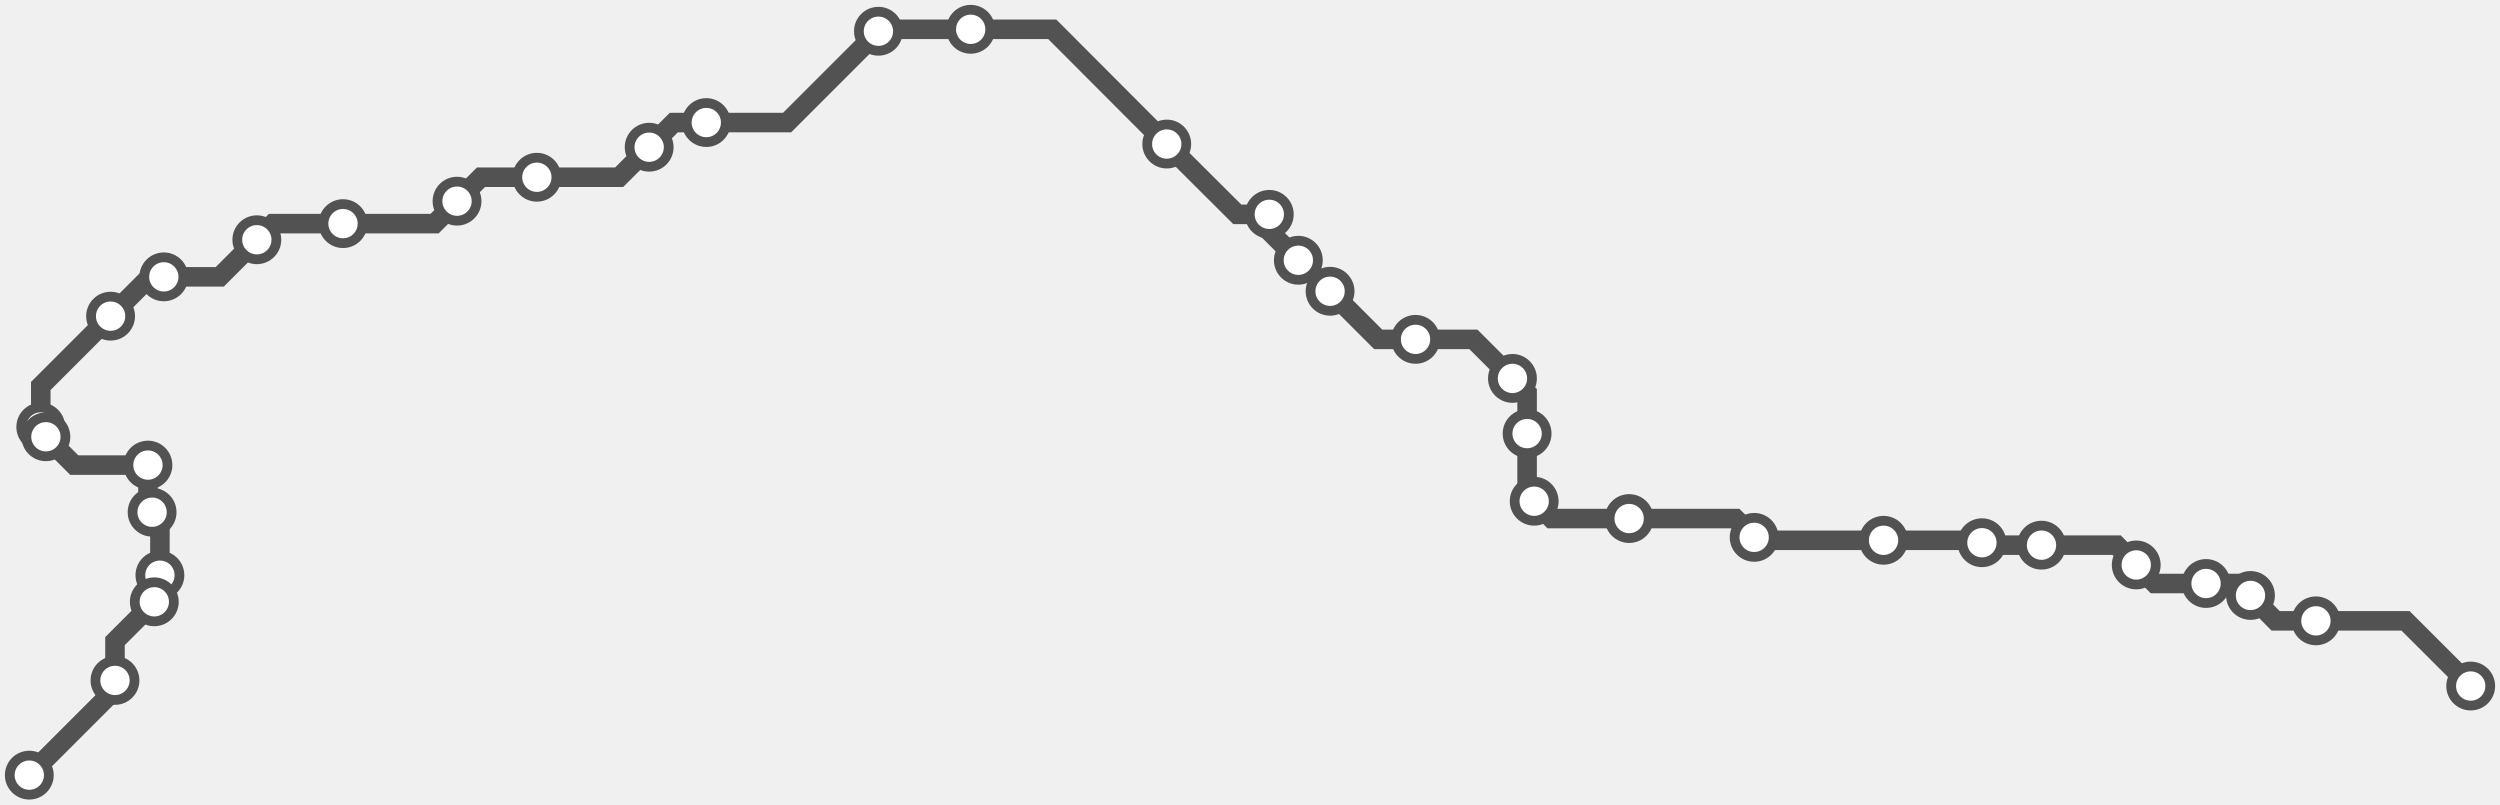
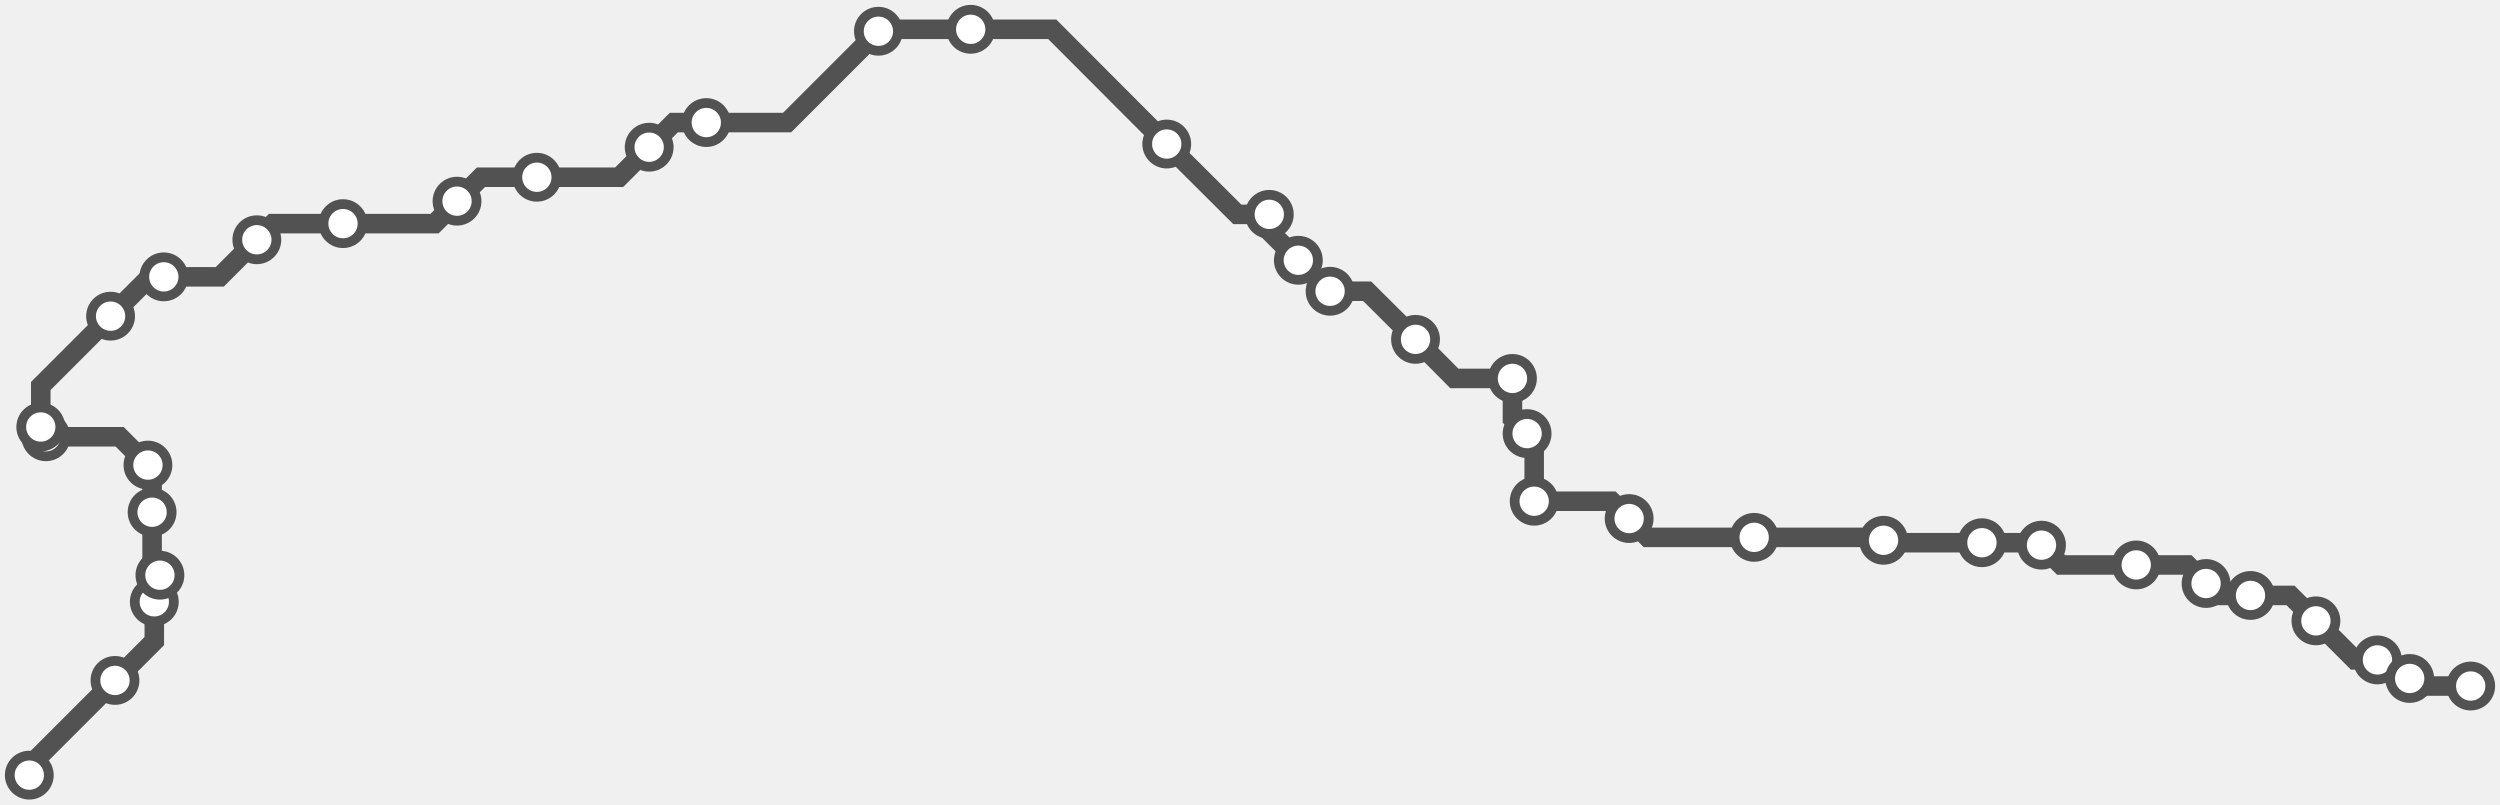
<svg xmlns="http://www.w3.org/2000/svg" width="1024.0" height="329.5">
-   <path d="M1012.0 280.953 L985.3 254.3 L948.6 254.3 L932.1 254.3 L921.8 243.9 L916.8 239.0 L903.6 239.0 L882.6 239.0 L875.0 231.4 L867.0 223.3 L836.2 223.3 L812.8 223.3 L811.8 222.3 L810.8 221.3 L771.5 221.3 L719.7 221.3 L718.5 220.1 L710.8 212.4 L667.3 212.4 L635.5 212.4 L628.4 205.3 L625.5 202.5 L625.5 177.6 L625.5 161.0 L619.5 155.0 L603.5 139.0 L579.8 139.0 L564.5 139.0 L544.8 119.3 L532.1 106.6 L531.8 106.6 L519.9 94.7 L519.9 87.8 L506.8 87.8 L477.9 59.0 L431.0 12.0 L397.6 12.0 L360.6 12.0 L359.8 12.8 L322.4 50.2 L289.3 50.2 L276.0 50.2 L265.9 60.3 L253.6 72.6 L219.9 72.6 L197.0 72.6 L187.2 82.4 L178.0 91.6 L140.5 91.6 L111.8 91.6 L105.2 98.2 L90.0 113.4 L67.1 113.4 L61.4 113.4 L45.3 129.5 L16.7 158.1 L16.7 174.9 L16.7 176.8 L18.8 178.9 L30.4 190.5 L60.6 190.5 L60.6 208.1 L62.3 209.8 L65.5 212.9 L65.5 235.6 L65.5 244.3 L63.2 246.5 L47.1 262.6 L47.1 278.7 L47.1 282.4 L12.0 317.5 " />
+   <path d="M12.0 317.466 L12.0 313.8 L47.1 278.7 L63.2 262.6 L63.2 246.5 L63.2 237.8 L65.5 235.6 L62.3 232.4 L62.3 209.8 L62.3 192.1 L60.6 190.5 L49.0 178.9 L18.8 178.9 L16.7 176.8 L16.7 174.9 L16.7 158.1 L45.3 129.5 L61.4 113.4 L67.1 113.4 L90.0 113.4 L105.2 98.2 L111.8 91.6 L140.5 91.6 L178.0 91.6 L187.2 82.4 L197.0 72.6 L219.9 72.6 L253.6 72.6 L265.9 60.3 L276.0 50.2 L289.3 50.2 L322.4 50.2 L359.8 12.8 L360.6 12.0 L397.6 12.0 L431.0 12.0 L477.9 59.0 L506.8 87.8 L519.9 87.8 L519.9 94.7 L531.8 106.6 L544.5 119.3 L544.8 119.3 L560.0 119.3 L579.8 139.0 L595.7 155.0 L619.5 155.0 L619.5 171.5 L625.5 177.6 L628.4 180.4 L628.4 205.3 L660.1 205.3 L667.3 212.4 L674.9 220.1 L718.5 220.1 L770.3 220.1 L771.5 221.3 L772.5 222.3 L811.8 222.3 L835.2 222.3 L836.2 223.3 L844.2 231.4 L875.0 231.4 L896.0 231.4 L903.6 239.0 L908.5 243.9 L921.8 243.9 L938.2 243.9 L948.6 254.3 L964.6 270.3 L973.8 270.3 L979.4 270.3 L987.0 277.9 L990.0 281.0 L1012.0 281.0 " />
+   <circle cx="12.0" cy="317.5" r="8" />
+   <circle cx="47.1" cy="278.7" r="8" />
+   <circle cx="63.2" cy="246.5" r="8" />
+   <circle cx="65.5" cy="235.6" r="8" />
+   <circle cx="62.3" cy="209.8" r="8" />
+   <circle cx="60.6" cy="190.5" r="8" />
+   <circle cx="18.8" cy="178.9" r="8" />
+   <circle cx="16.7" cy="174.9" r="8" />
+   <circle cx="45.3" cy="129.5" r="8" />
+   <circle cx="67.1" cy="113.4" r="8" />
+   <circle cx="105.2" cy="98.2" r="8" />
+   <circle cx="140.5" cy="91.6" r="8" />
+   <circle cx="187.2" cy="82.4" r="8" />
+   <circle cx="219.9" cy="72.6" r="8" />
+   <circle cx="265.9" cy="60.3" r="8" />
+   <circle cx="289.3" cy="50.2" r="8" />
+   <circle cx="359.8" cy="12.8" r="8" />
+   <circle cx="397.6" cy="12.0" r="8" />
+   <circle cx="477.9" cy="59.0" r="8" />
+   <circle cx="519.9" cy="87.8" r="8" />
+   <circle cx="531.8" cy="106.6" r="8" />
+   <circle cx="544.8" cy="119.3" r="8" />
+   <circle cx="579.8" cy="139.0" r="8" />
+   <circle cx="619.5" cy="155.0" r="8" />
+   <circle cx="625.5" cy="177.6" r="8" />
+   <circle cx="628.4" cy="205.3" r="8" />
+   <circle cx="667.3" cy="212.4" r="8" />
+   <circle cx="718.5" cy="220.1" r="8" />
+   <circle cx="771.5" cy="221.3" r="8" />
+   <circle cx="811.8" cy="222.3" r="8" />
+   <circle cx="836.2" cy="223.3" r="8" />
+   <circle cx="875.0" cy="231.4" r="8" />
+   <circle cx="903.6" cy="239.0" r="8" />
+   <circle cx="921.8" cy="243.9" r="8" />
+   <circle cx="948.6" cy="254.3" r="8" />
+   <circle cx="973.8" cy="270.3" r="8" />
+   <circle cx="987.0" cy="277.9" r="8" />
  <circle cx="1012.0" cy="281.0" r="8" />
-   <circle cx="948.6" cy="254.3" r="8" />
-   <circle cx="921.8" cy="243.9" r="8" />
-   <circle cx="903.6" cy="239.0" r="8" />
-   <circle cx="875.0" cy="231.4" r="8" />
-   <circle cx="836.2" cy="223.3" r="8" />
-   <circle cx="811.8" cy="222.3" r="8" />
-   <circle cx="771.5" cy="221.3" r="8" />
-   <circle cx="718.5" cy="220.1" r="8" />
-   <circle cx="667.3" cy="212.4" r="8" />
-   <circle cx="628.4" cy="205.3" r="8" />
-   <circle cx="625.5" cy="177.6" r="8" />
-   <circle cx="619.5" cy="155.0" r="8" />
-   <circle cx="579.8" cy="139.0" r="8" />
-   <circle cx="544.8" cy="119.3" r="8" />
-   <circle cx="531.8" cy="106.6" r="8" />
-   <circle cx="519.9" cy="87.8" r="8" />
-   <circle cx="477.9" cy="59.0" r="8" />
-   <circle cx="397.6" cy="12.0" r="8" />
-   <circle cx="359.8" cy="12.8" r="8" />
-   <circle cx="289.3" cy="50.2" r="8" />
-   <circle cx="265.9" cy="60.3" r="8" />
-   <circle cx="219.9" cy="72.6" r="8" />
-   <circle cx="187.2" cy="82.4" r="8" />
-   <circle cx="140.5" cy="91.6" r="8" />
-   <circle cx="105.2" cy="98.2" r="8" />
-   <circle cx="67.1" cy="113.4" r="8" />
-   <circle cx="45.3" cy="129.5" r="8" />
-   <circle cx="16.7" cy="174.9" r="8" />
-   <circle cx="18.8" cy="178.9" r="8" />
-   <circle cx="60.6" cy="190.5" r="8" />
-   <circle cx="62.3" cy="209.8" r="8" />
-   <circle cx="65.5" cy="235.6" r="8" />
-   <circle cx="63.2" cy="246.5" r="8" />
-   <circle cx="47.1" cy="278.7" r="8" />
-   <circle cx="12.0" cy="317.5" r="8" />
  <style>
circle {
fill: white;
stroke: #525252;
stroke-width: 4;
}
path {
fill: none;
stroke: #525252;
stroke-width: 8;
}</style>
</svg>
